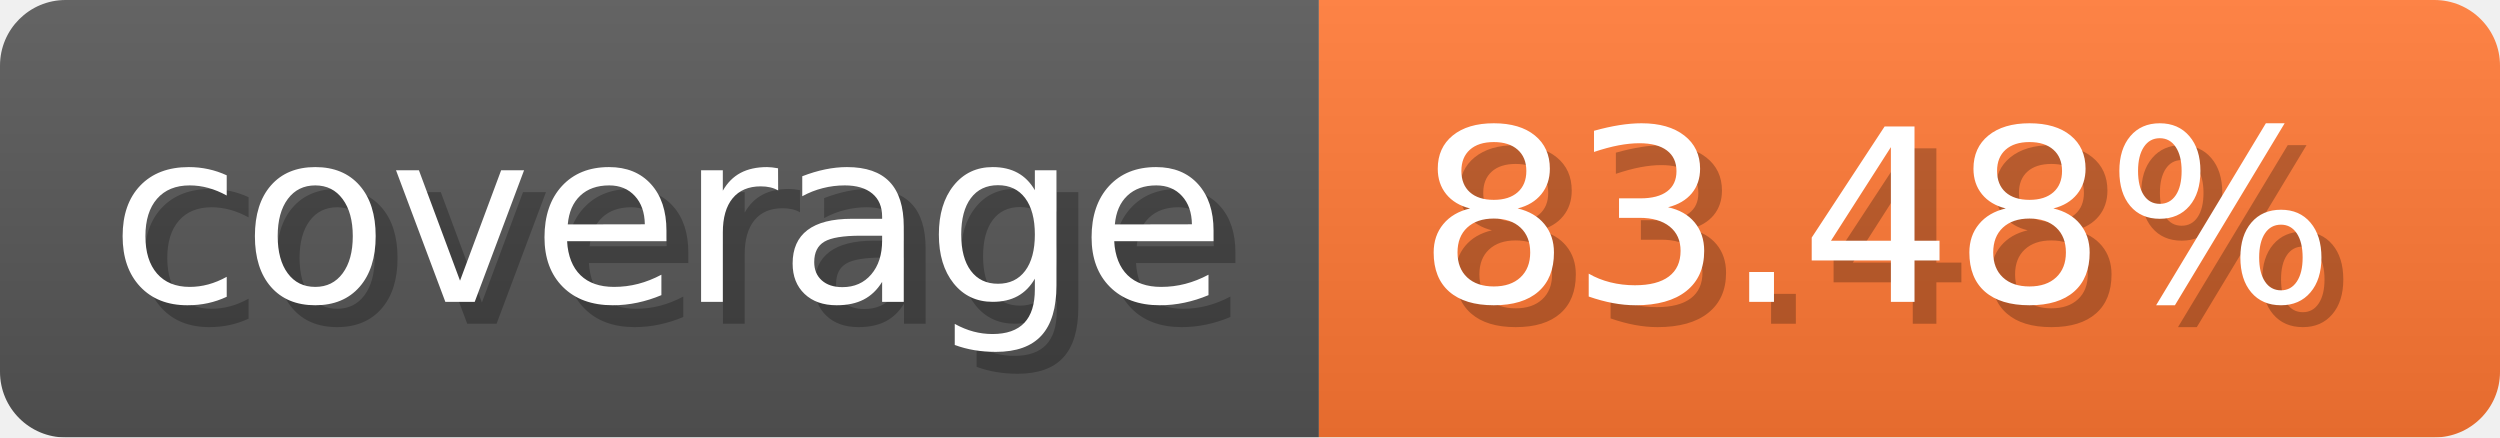
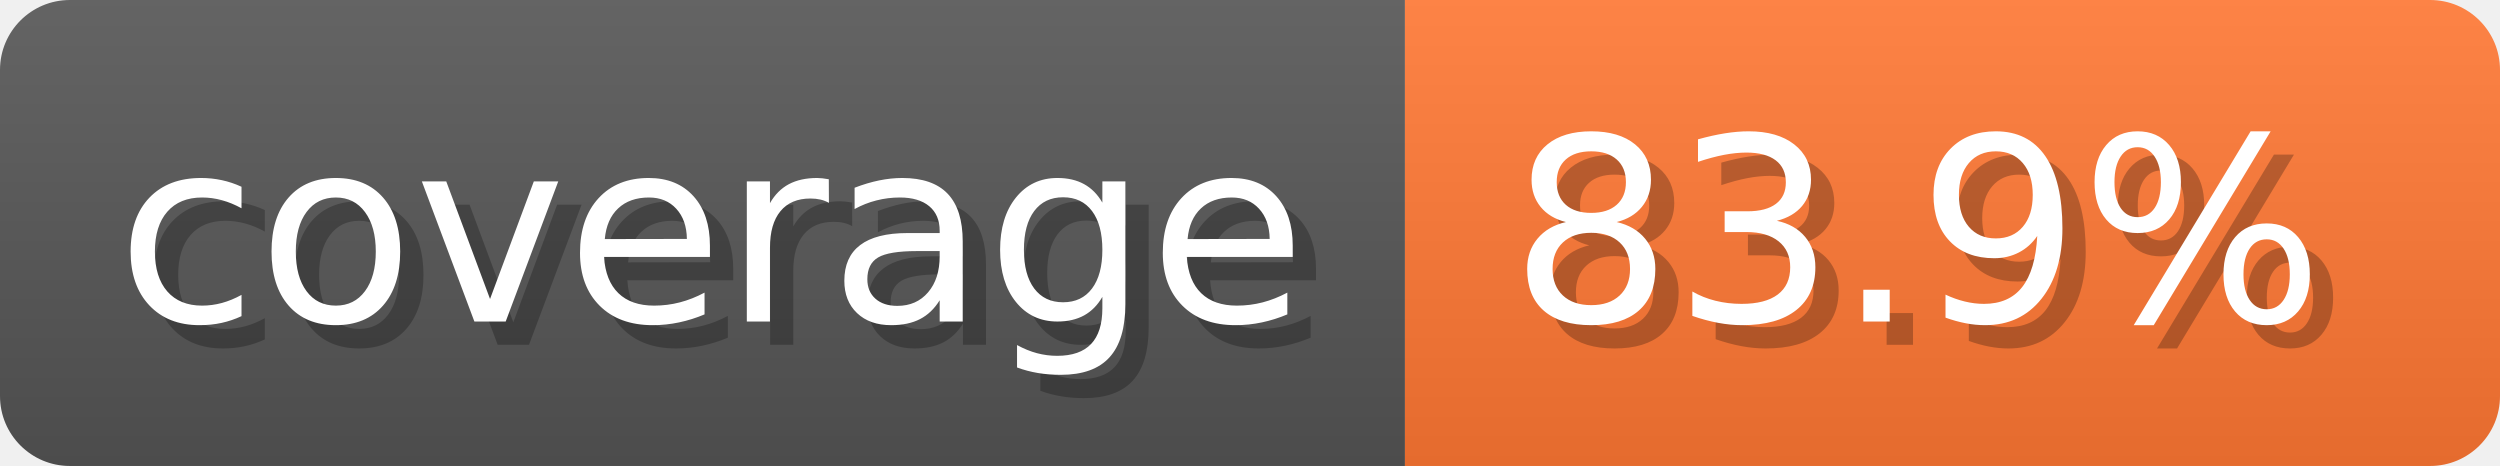
- <svg xmlns="http://www.w3.org/2000/svg" width="114.3" height="20" viewBox="0 0 1143 200" role="img" aria-label="coverage: 83.48%">
-   <linearGradient id="jifIW" x2="0" y2="100%">
+ <svg xmlns="http://www.w3.org/2000/svg" width="107.3" height="20" viewBox="0 0 1073 200" role="img" aria-label="coverage: 83.9%">
+   <linearGradient id="bvRkD" x2="0" y2="100%">
    <stop offset="0" stop-opacity=".1" stop-color="#EEE" />
    <stop offset="1" stop-opacity=".1" />
  </linearGradient>
-   <mask id="VRKuG">
-     <rect width="1143" height="200" rx="30" fill="#FFF" />
+   <mask id="Mkyiu">
+     <rect width="1073" height="200" rx="30" fill="#FFF" />
  </mask>
-   <g mask="url(#VRKuG)">
+   <g mask="url(#Mkyiu)">
    <rect width="603" height="200" fill="#555" />
-     <rect width="540" height="200" fill="#F73" x="603" />
-     <rect width="1143" height="200" fill="url(#jifIW)" />
+     <rect width="470" height="200" fill="#F73" x="603" />
+     <rect width="1073" height="200" fill="url(#bvRkD)" />
  </g>
  <g aria-hidden="true" fill="#fff" text-anchor="start" font-family="Verdana,DejaVu Sans,sans-serif" font-size="110">
    <text x="60" y="148" textLength="503" fill="#000" opacity="0.25">coverage</text>
    <text x="50" y="138" textLength="503">coverage</text>
-     <text x="658" y="148" textLength="440" fill="#000" opacity="0.25">83.48%</text>
-     <text x="648" y="138" textLength="440">83.48%</text>
+     <text x="658" y="148" textLength="370" fill="#000" opacity="0.25">83.9%</text>
+     <text x="648" y="138" textLength="370">83.9%</text>
  </g>
</svg>
